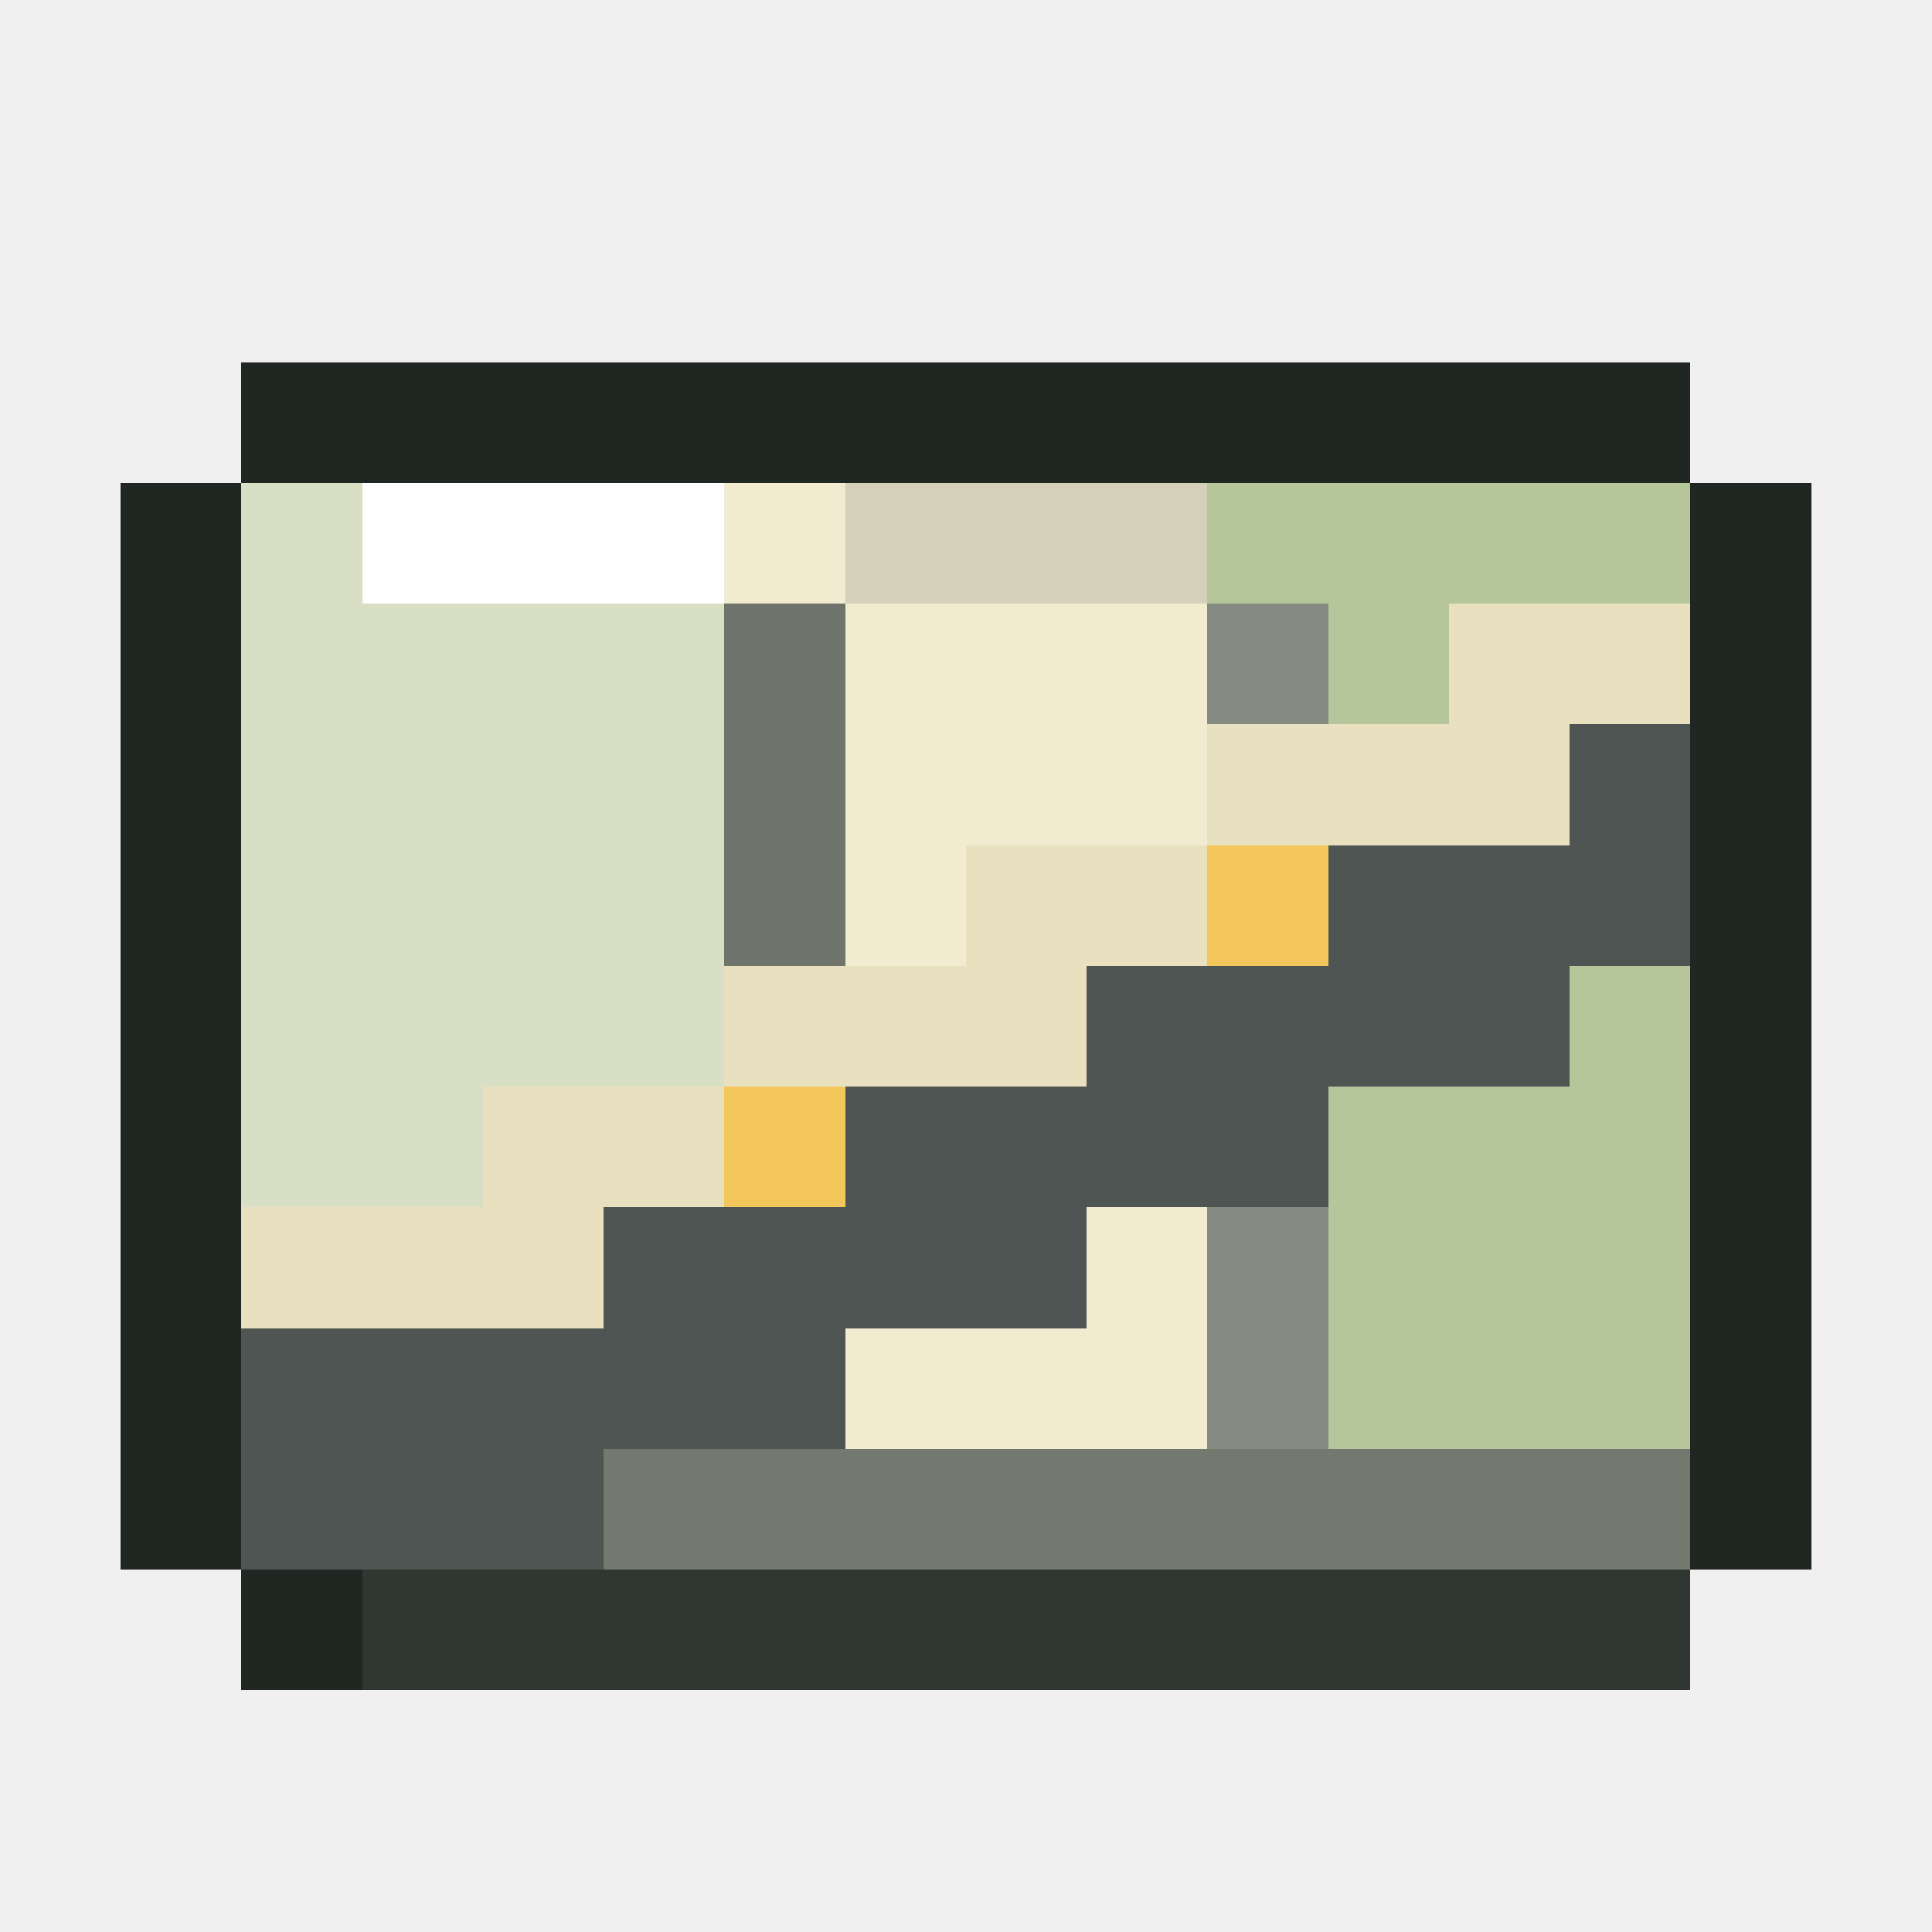
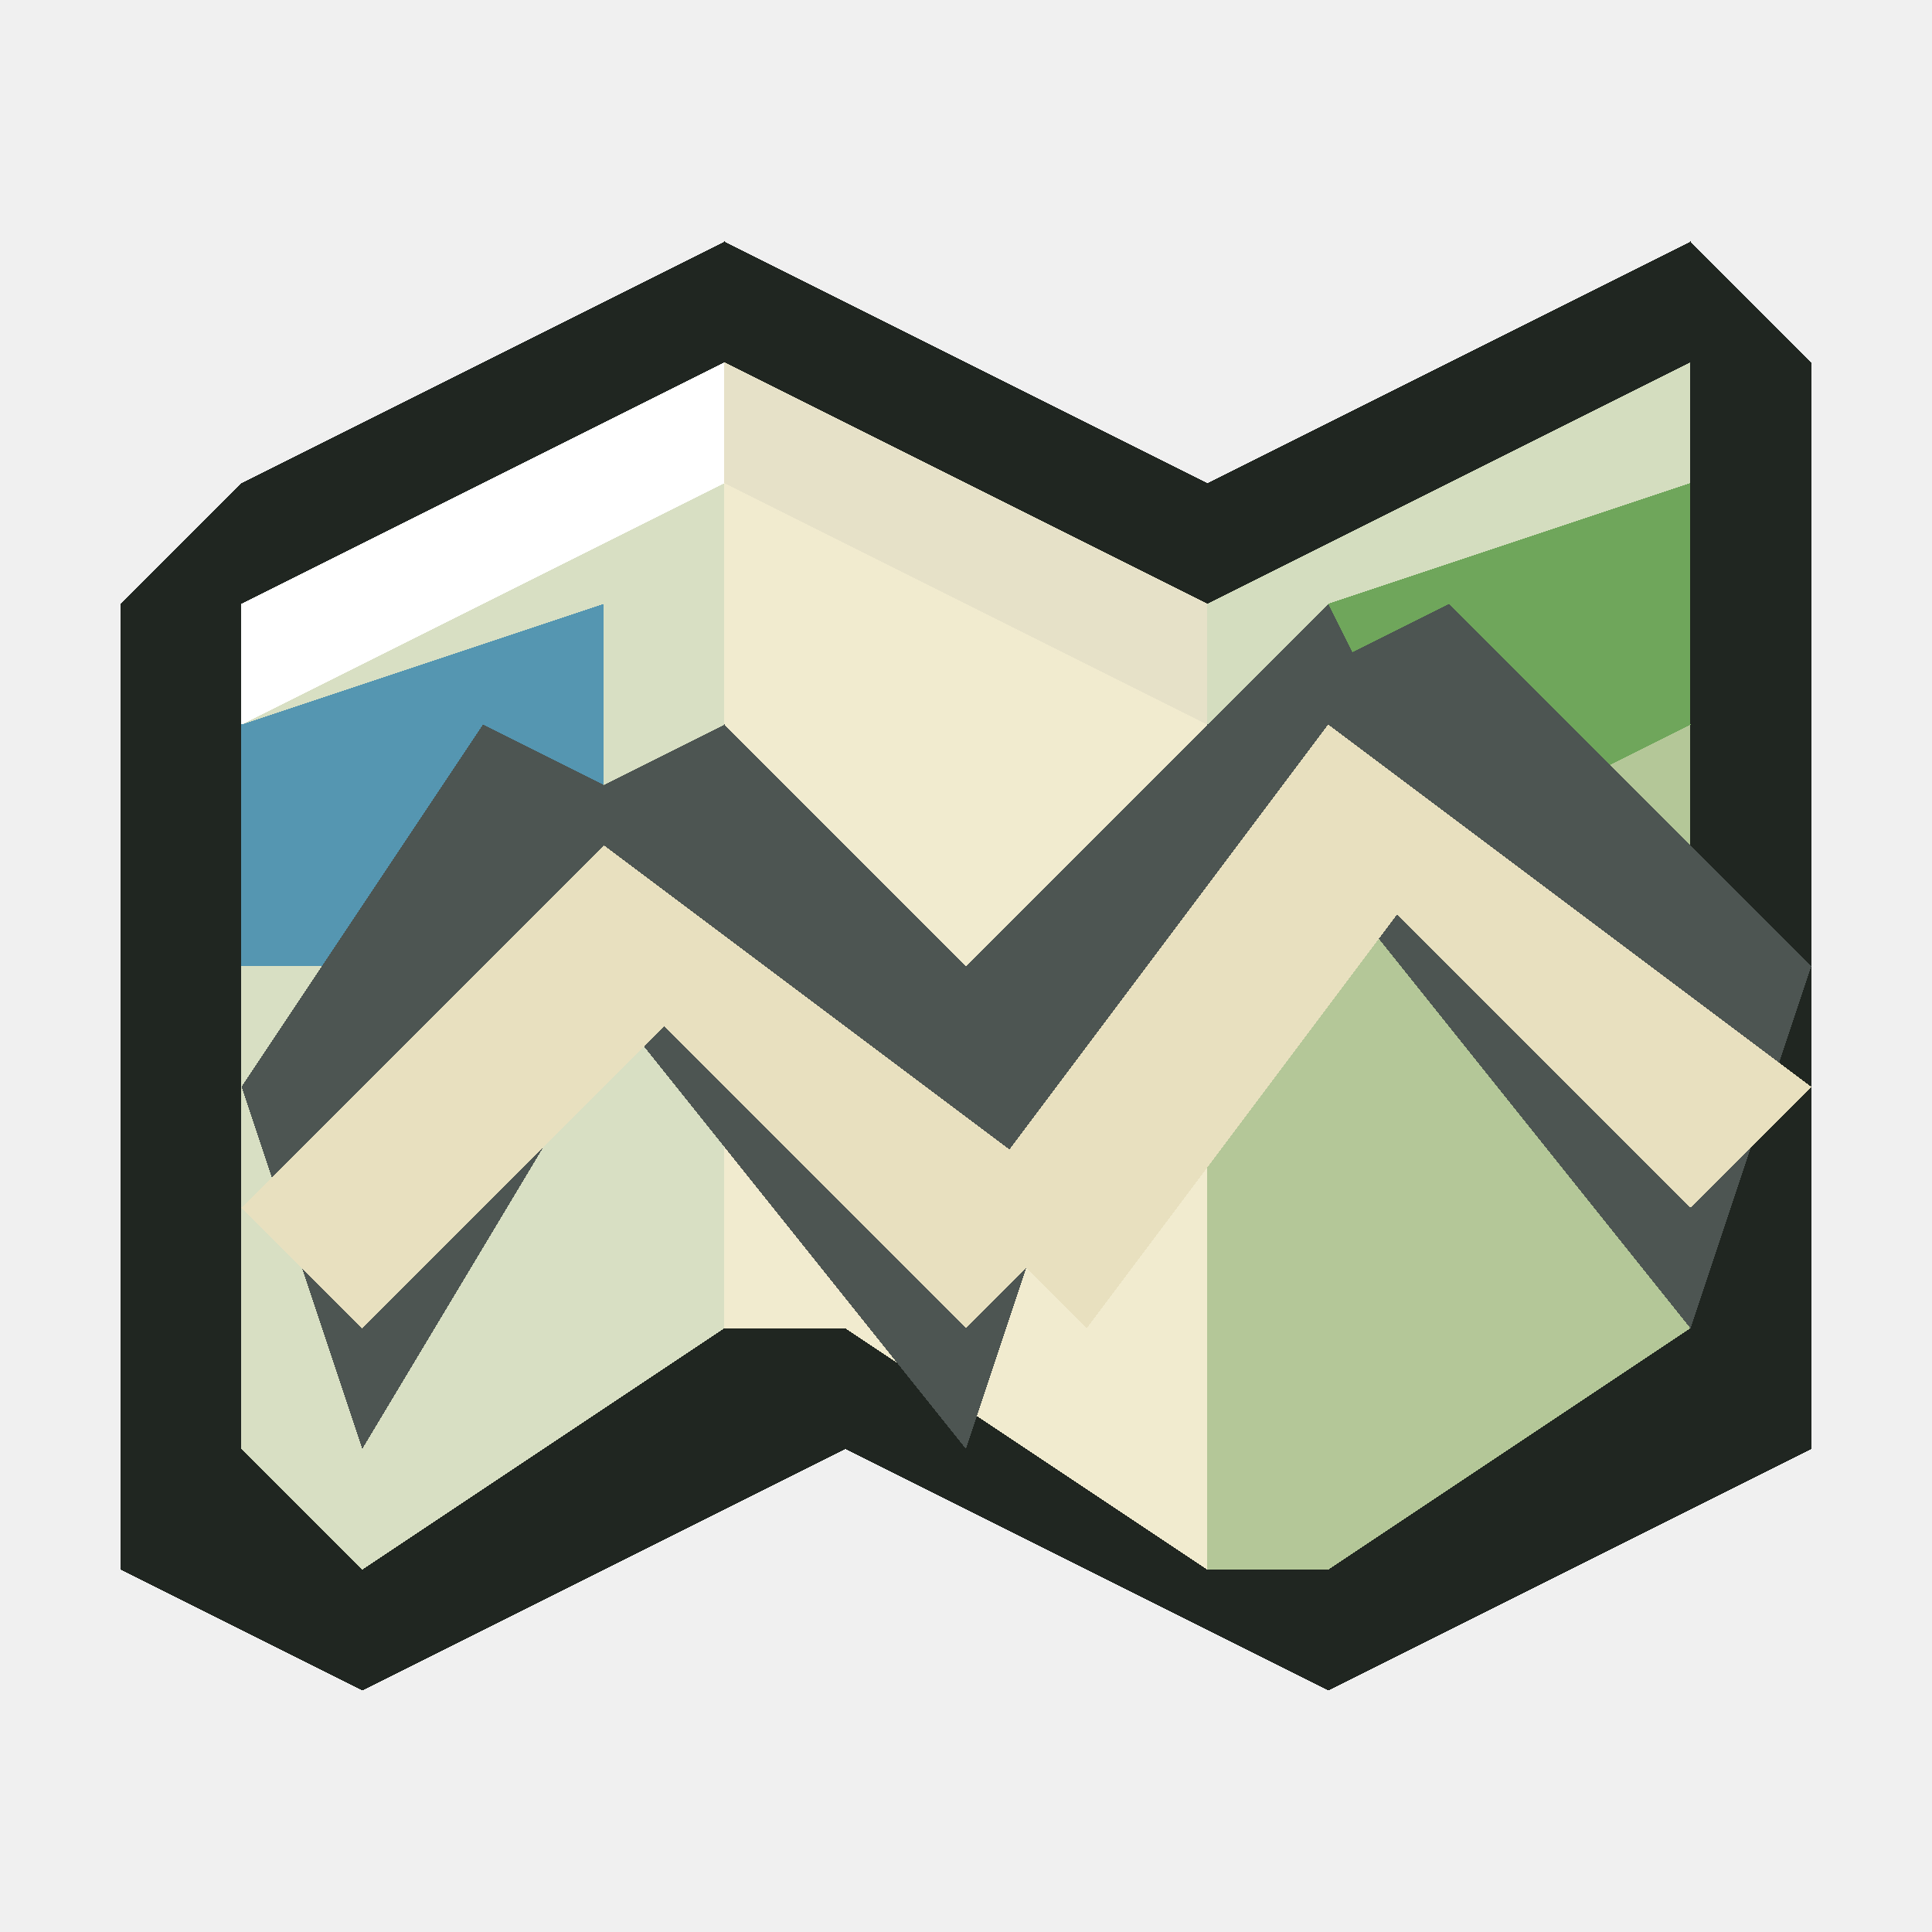
<svg xmlns="http://www.w3.org/2000/svg" viewBox="0 0 16 16" shape-rendering="crispEdges" data-m98-concept="fresh-greens" data-m98-grid="16">
-   <path fill="#202621" d="M2 3H14V4H15V13H14V14H2V13H1V4H2Z" />
-   <rect fill="#73796f" x="2" y="4" width="12" height="9" />
-   <rect fill="#d9dfc4" x="2" y="4" width="4" height="8" />
-   <rect fill="#f1ebcf" x="6" y="4" width="4" height="8" />
-   <rect fill="#b5c69a" x="10" y="4" width="4" height="8" />
-   <rect fill="#ffffff" x="3" y="4" width="3" height="1" />
-   <rect fill="#d4d0b9" x="7" y="4" width="3" height="1" />
-   <rect fill="#6e746b" x="6" y="5" width="1" height="7" />
-   <rect fill="#858b80" x="10" y="5" width="1" height="7" />
-   <path fill="#4e5553" d="M2 10H4V9H6V8H8V7H10V6H12V5H14V8H13V9H11V10H9V11H7V12H5V13H2Z" />
-   <path fill="#e8e0bf" d="M2 10H4V9H6V8H8V7H10V6H12V5H14V6H13V7H11V8H9V9H7V10H5V11H2Z" />
-   <rect fill="#f4c75d" x="6" y="9" width="1" height="1" />
-   <rect fill="#f4c75d" x="10" y="7" width="1" height="1" />
-   <rect fill="#303631" x="3" y="13" width="11" height="1" />
+   <polygon fill="#202621" points="2,4 6,2 10,4 14,2 15,3 15,12 11,14 7,12 3,14 1,13 1,5" />
+   <polygon fill="#d8dfc3" points="2,5 6,3 6,11 3,13 2,12" />
+   <polygon fill="#f1ebcf" points="6,3 10,5 10,13 7,11 6,11" />
+   <polygon fill="#b4c798" points="10,5 14,3 14,11 11,13 10,13" />
+   <polygon fill="#ffffff" points="2,5 6,3 6,4 2,6" />
+   <polygon fill="#e6e1c8" points="6,3 10,5 10,6 6,4" />
+   <polygon fill="#d4ddbf" points="10,5 14,3 14,4 10,6" />
+   <polygon fill="#5596b1" points="2,6 5,5 5,7 3,8 2,8" />
+   <polygon fill="#6fa65b" points="11,5 14,4 14,6 12,7 11,7" />
+   <polygon fill="#4d5552" points="2,9 4,6 6,7 3,12" />
+   <polygon fill="#4d5552" points="4,7 6,6 9,9 8,12" />
+   <polygon fill="#4d5552" points="7,9 9,11 12,7 11,5" />
+   <polygon fill="#4d5552" points="10,6 12,5 15,8 14,11" />
+   <polygon fill="#e8e0bf" points="2,10 5,7 6,8 3,11" />
+   <polygon fill="#e8e0bf" points="5,7 9,10 8,11 5,8" />
+   <polygon fill="#e8e0bf" points="8,10 11,6 12,7 9,11" />
+   <polygon fill="#e8e0bf" points="11,6 15,9 14,10 11,7" />
</svg>
